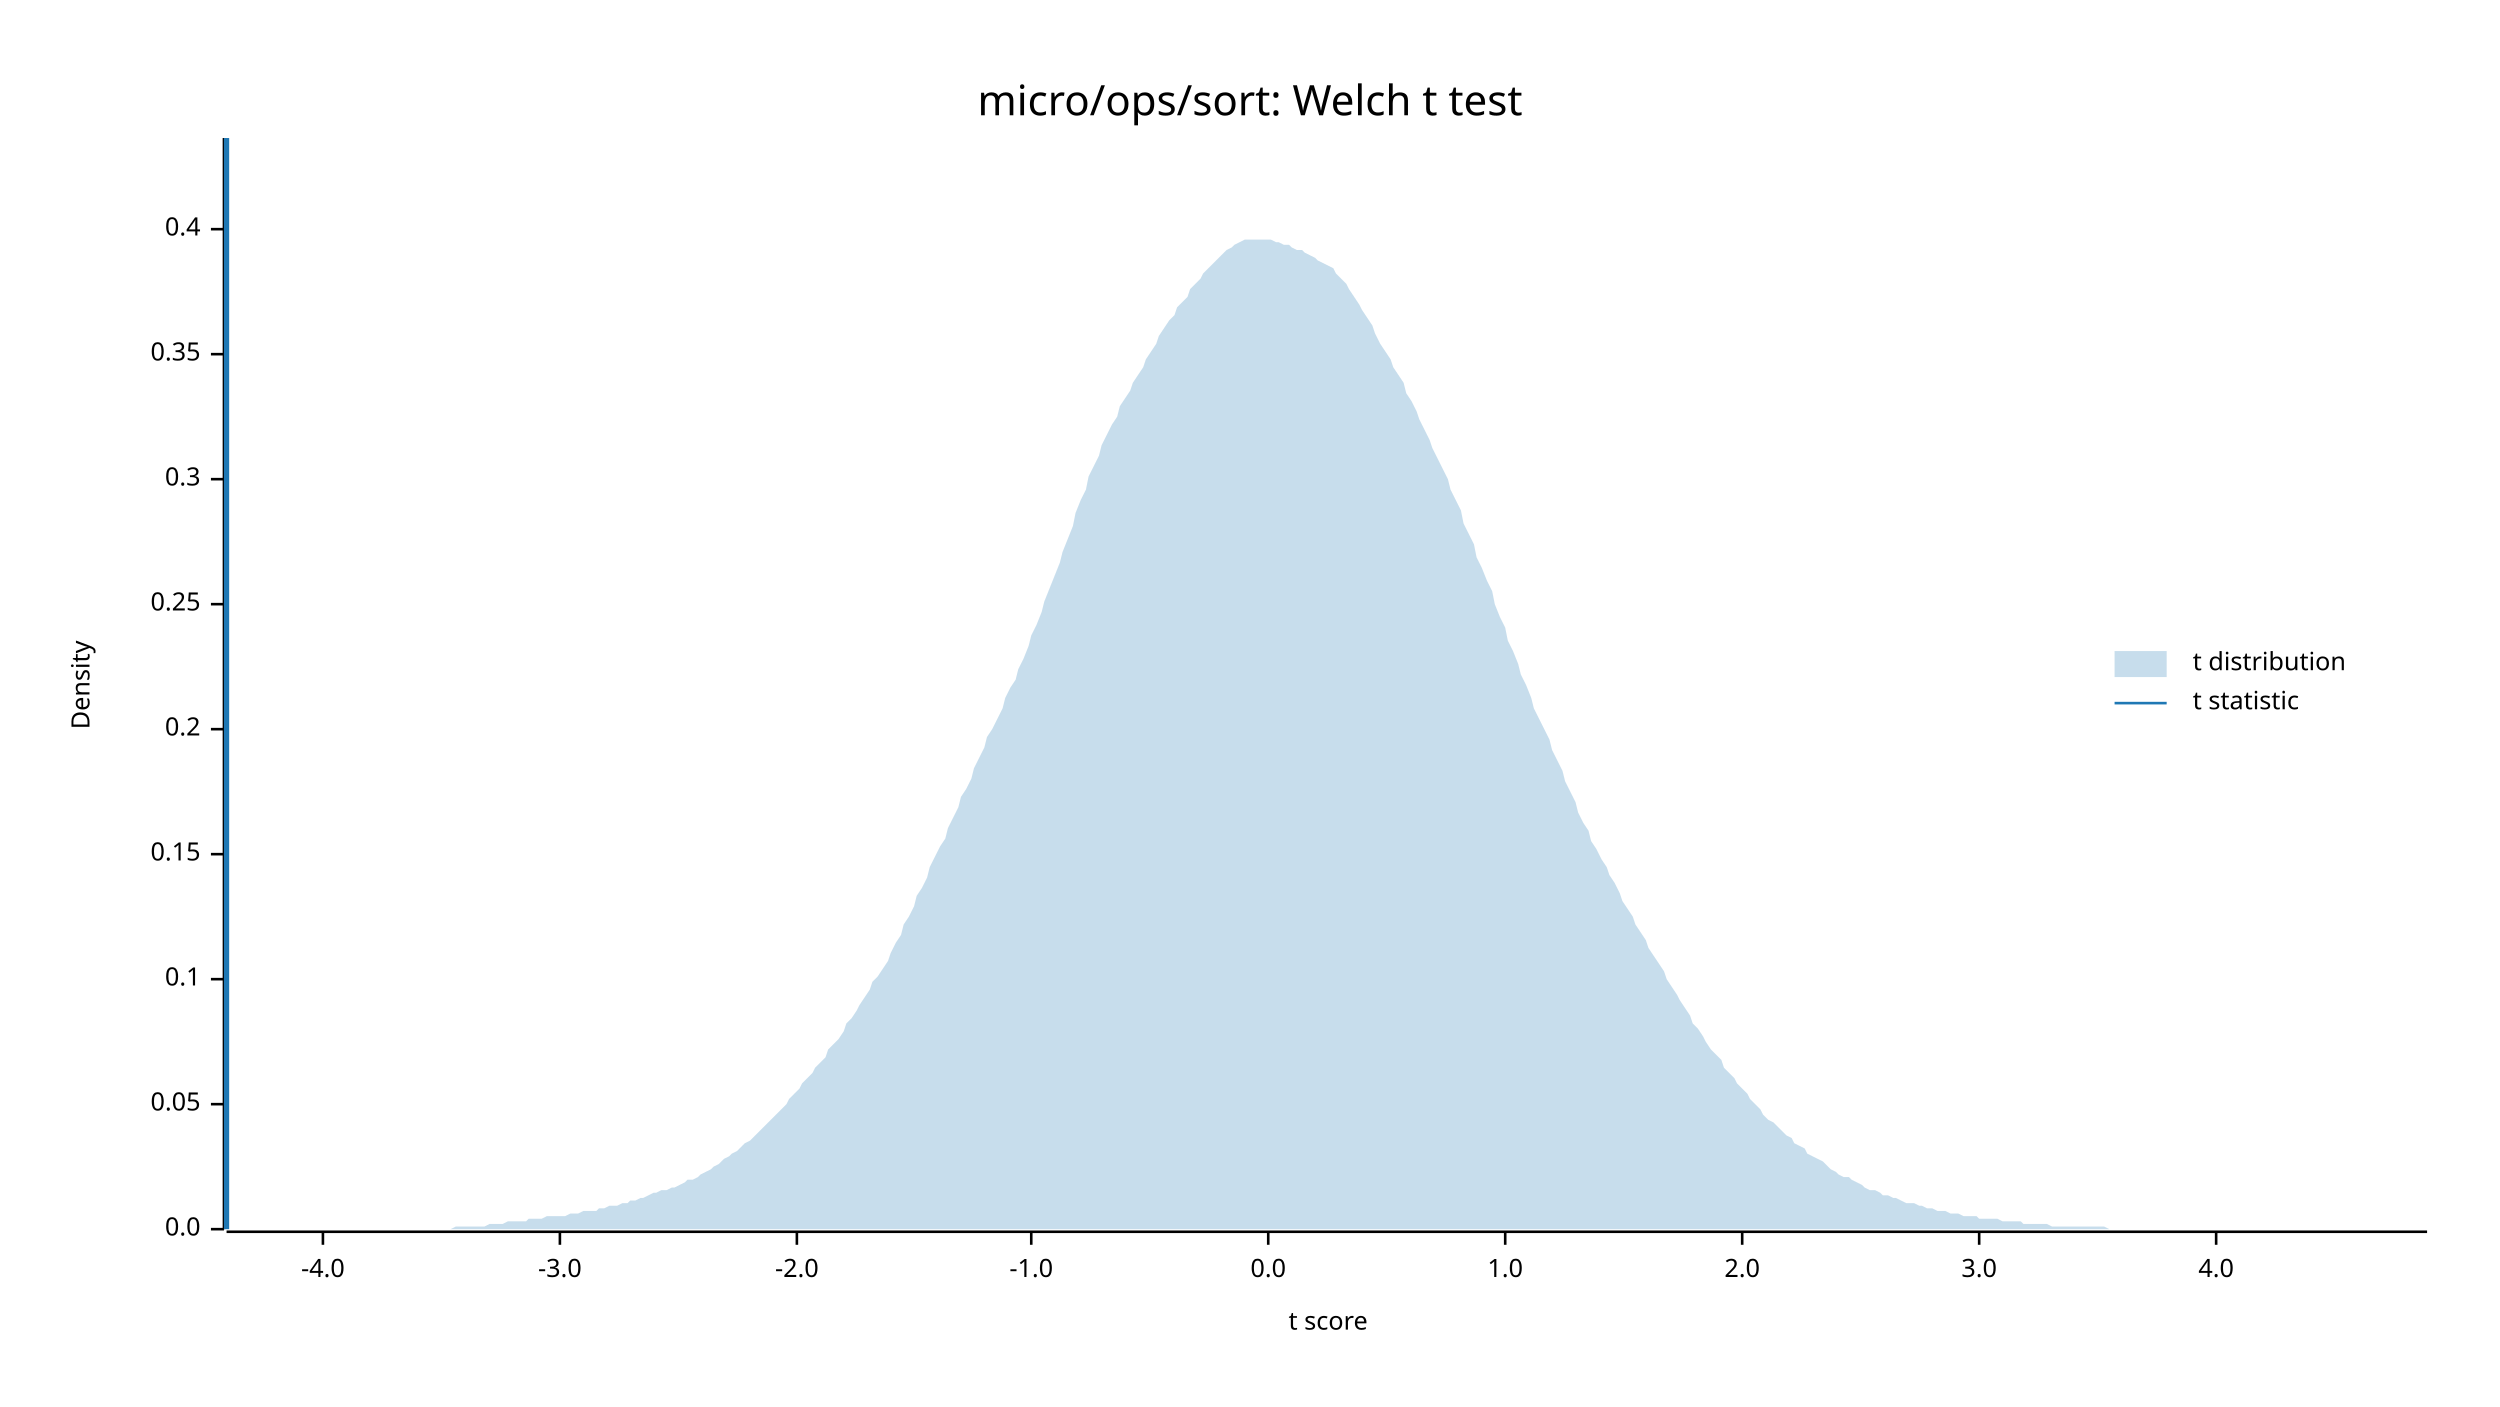
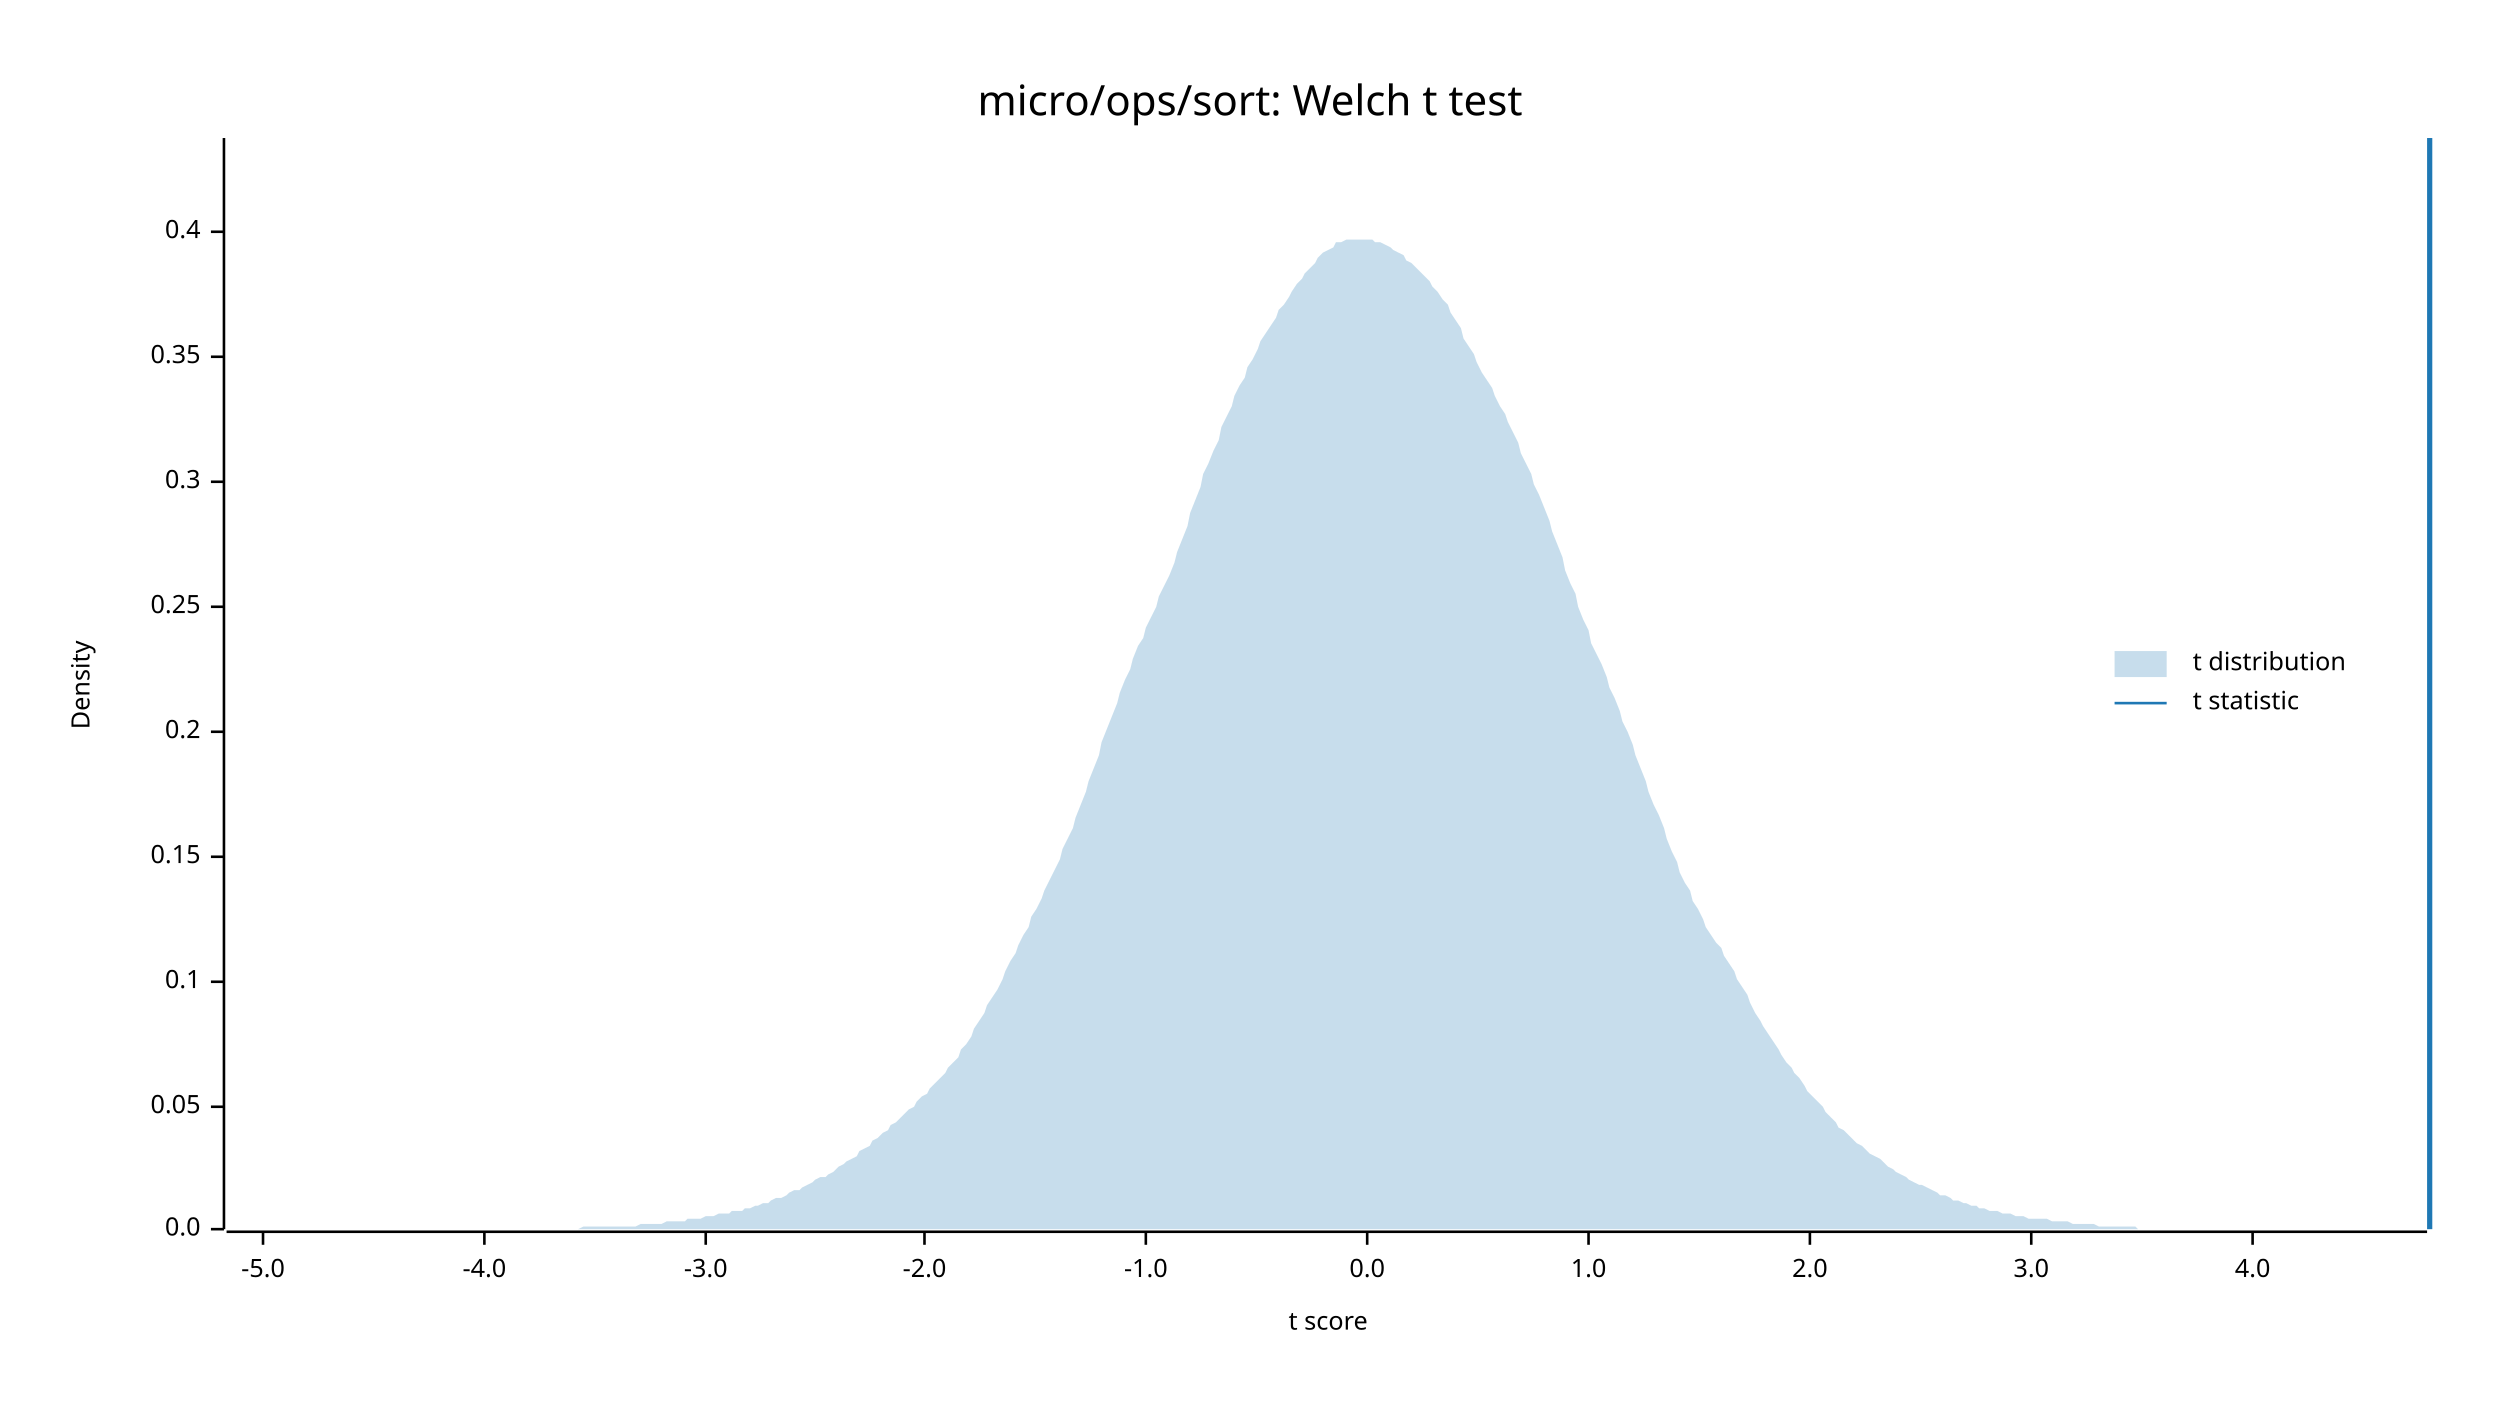
<svg xmlns="http://www.w3.org/2000/svg" width="960" height="540" viewBox="0 0 960 540">
  <text x="480" y="32" dy="0.76em" text-anchor="middle" font-family="sans-serif" font-size="16.129" opacity="1" fill="#000000">
micro/ops/sort: Welch t test
</text>
  <text x="27" y="263" dy="0.76em" text-anchor="middle" font-family="sans-serif" font-size="9.677" opacity="1" fill="#000000" transform="rotate(270, 27, 263)">
Density
</text>
  <text x="510" y="513" dy="-0.5ex" text-anchor="middle" font-family="sans-serif" font-size="9.677" opacity="1" fill="#000000">
t score
</text>
  <polyline fill="none" opacity="1" stroke="#000000" stroke-width="1" points="86,53 86,472 " />
  <text x="77" y="472" dy="0.5ex" text-anchor="end" font-family="sans-serif" font-size="9.677" opacity="1" fill="#000000">
0.0
</text>
  <polyline fill="none" opacity="1" stroke="#000000" stroke-width="1" points="81,472 86,472 " />
-   <text x="77" y="424" dy="0.5ex" text-anchor="end" font-family="sans-serif" font-size="9.677" opacity="1" fill="#000000">
+   <text x="77" y="425" dy="0.5ex" text-anchor="end" font-family="sans-serif" font-size="9.677" opacity="1" fill="#000000">
0.05
</text>
-   <polyline fill="none" opacity="1" stroke="#000000" stroke-width="1" points="81,424 86,424 " />
-   <text x="77" y="376" dy="0.5ex" text-anchor="end" font-family="sans-serif" font-size="9.677" opacity="1" fill="#000000">
+   <polyline fill="none" opacity="1" stroke="#000000" stroke-width="1" points="81,425 86,425 " />
+   <text x="77" y="377" dy="0.5ex" text-anchor="end" font-family="sans-serif" font-size="9.677" opacity="1" fill="#000000">
0.1
</text>
-   <polyline fill="none" opacity="1" stroke="#000000" stroke-width="1" points="81,376 86,376 " />
-   <text x="77" y="328" dy="0.5ex" text-anchor="end" font-family="sans-serif" font-size="9.677" opacity="1" fill="#000000">
+   <polyline fill="none" opacity="1" stroke="#000000" stroke-width="1" points="81,377 86,377 " />
+   <text x="77" y="329" dy="0.5ex" text-anchor="end" font-family="sans-serif" font-size="9.677" opacity="1" fill="#000000">
0.15
</text>
-   <polyline fill="none" opacity="1" stroke="#000000" stroke-width="1" points="81,328 86,328 " />
-   <text x="77" y="280" dy="0.5ex" text-anchor="end" font-family="sans-serif" font-size="9.677" opacity="1" fill="#000000">
+   <polyline fill="none" opacity="1" stroke="#000000" stroke-width="1" points="81,329 86,329 " />
+   <text x="77" y="281" dy="0.5ex" text-anchor="end" font-family="sans-serif" font-size="9.677" opacity="1" fill="#000000">
0.2
</text>
-   <polyline fill="none" opacity="1" stroke="#000000" stroke-width="1" points="81,280 86,280 " />
-   <text x="77" y="232" dy="0.5ex" text-anchor="end" font-family="sans-serif" font-size="9.677" opacity="1" fill="#000000">
+   <polyline fill="none" opacity="1" stroke="#000000" stroke-width="1" points="81,281 86,281 " />
+   <text x="77" y="233" dy="0.5ex" text-anchor="end" font-family="sans-serif" font-size="9.677" opacity="1" fill="#000000">
0.25
</text>
-   <polyline fill="none" opacity="1" stroke="#000000" stroke-width="1" points="81,232 86,232 " />
-   <text x="77" y="184" dy="0.5ex" text-anchor="end" font-family="sans-serif" font-size="9.677" opacity="1" fill="#000000">
+   <polyline fill="none" opacity="1" stroke="#000000" stroke-width="1" points="81,233 86,233 " />
+   <text x="77" y="185" dy="0.5ex" text-anchor="end" font-family="sans-serif" font-size="9.677" opacity="1" fill="#000000">
0.3
</text>
-   <polyline fill="none" opacity="1" stroke="#000000" stroke-width="1" points="81,184 86,184 " />
-   <text x="77" y="136" dy="0.5ex" text-anchor="end" font-family="sans-serif" font-size="9.677" opacity="1" fill="#000000">
+   <polyline fill="none" opacity="1" stroke="#000000" stroke-width="1" points="81,185 86,185 " />
+   <text x="77" y="137" dy="0.5ex" text-anchor="end" font-family="sans-serif" font-size="9.677" opacity="1" fill="#000000">
0.35
</text>
-   <polyline fill="none" opacity="1" stroke="#000000" stroke-width="1" points="81,136 86,136 " />
-   <text x="77" y="88" dy="0.5ex" text-anchor="end" font-family="sans-serif" font-size="9.677" opacity="1" fill="#000000">
+   <polyline fill="none" opacity="1" stroke="#000000" stroke-width="1" points="81,137 86,137 " />
+   <text x="77" y="89" dy="0.5ex" text-anchor="end" font-family="sans-serif" font-size="9.677" opacity="1" fill="#000000">
0.4
</text>
-   <polyline fill="none" opacity="1" stroke="#000000" stroke-width="1" points="81,88 86,88 " />
+   <polyline fill="none" opacity="1" stroke="#000000" stroke-width="1" points="81,89 86,89 " />
  <polyline fill="none" opacity="1" stroke="#000000" stroke-width="1" points="87,473 932,473 " />
-   <text x="124" y="483" dy="0.76em" text-anchor="middle" font-family="sans-serif" font-size="9.677" opacity="1" fill="#000000">
+   <text x="101" y="483" dy="0.76em" text-anchor="middle" font-family="sans-serif" font-size="9.677" opacity="1" fill="#000000">
+ -5.0
+ </text>
+   <polyline fill="none" opacity="1" stroke="#000000" stroke-width="1" points="101,473 101,478 " />
+   <text x="186" y="483" dy="0.76em" text-anchor="middle" font-family="sans-serif" font-size="9.677" opacity="1" fill="#000000">
-4.0
</text>
-   <polyline fill="none" opacity="1" stroke="#000000" stroke-width="1" points="124,473 124,478 " />
-   <text x="215" y="483" dy="0.76em" text-anchor="middle" font-family="sans-serif" font-size="9.677" opacity="1" fill="#000000">
+   <polyline fill="none" opacity="1" stroke="#000000" stroke-width="1" points="186,473 186,478 " />
+   <text x="271" y="483" dy="0.76em" text-anchor="middle" font-family="sans-serif" font-size="9.677" opacity="1" fill="#000000">
-3.0
</text>
-   <polyline fill="none" opacity="1" stroke="#000000" stroke-width="1" points="215,473 215,478 " />
-   <text x="306" y="483" dy="0.76em" text-anchor="middle" font-family="sans-serif" font-size="9.677" opacity="1" fill="#000000">
+   <polyline fill="none" opacity="1" stroke="#000000" stroke-width="1" points="271,473 271,478 " />
+   <text x="355" y="483" dy="0.76em" text-anchor="middle" font-family="sans-serif" font-size="9.677" opacity="1" fill="#000000">
-2.0
</text>
-   <polyline fill="none" opacity="1" stroke="#000000" stroke-width="1" points="306,473 306,478 " />
-   <text x="396" y="483" dy="0.76em" text-anchor="middle" font-family="sans-serif" font-size="9.677" opacity="1" fill="#000000">
+   <polyline fill="none" opacity="1" stroke="#000000" stroke-width="1" points="355,473 355,478 " />
+   <text x="440" y="483" dy="0.76em" text-anchor="middle" font-family="sans-serif" font-size="9.677" opacity="1" fill="#000000">
-1.0
</text>
-   <polyline fill="none" opacity="1" stroke="#000000" stroke-width="1" points="396,473 396,478 " />
-   <text x="487" y="483" dy="0.76em" text-anchor="middle" font-family="sans-serif" font-size="9.677" opacity="1" fill="#000000">
+   <polyline fill="none" opacity="1" stroke="#000000" stroke-width="1" points="440,473 440,478 " />
+   <text x="525" y="483" dy="0.76em" text-anchor="middle" font-family="sans-serif" font-size="9.677" opacity="1" fill="#000000">
0.0
</text>
-   <polyline fill="none" opacity="1" stroke="#000000" stroke-width="1" points="487,473 487,478 " />
-   <text x="578" y="483" dy="0.76em" text-anchor="middle" font-family="sans-serif" font-size="9.677" opacity="1" fill="#000000">
+   <polyline fill="none" opacity="1" stroke="#000000" stroke-width="1" points="525,473 525,478 " />
+   <text x="610" y="483" dy="0.76em" text-anchor="middle" font-family="sans-serif" font-size="9.677" opacity="1" fill="#000000">
1.0
</text>
-   <polyline fill="none" opacity="1" stroke="#000000" stroke-width="1" points="578,473 578,478 " />
-   <text x="669" y="483" dy="0.76em" text-anchor="middle" font-family="sans-serif" font-size="9.677" opacity="1" fill="#000000">
+   <polyline fill="none" opacity="1" stroke="#000000" stroke-width="1" points="610,473 610,478 " />
+   <text x="695" y="483" dy="0.76em" text-anchor="middle" font-family="sans-serif" font-size="9.677" opacity="1" fill="#000000">
2.0
</text>
-   <polyline fill="none" opacity="1" stroke="#000000" stroke-width="1" points="669,473 669,478 " />
-   <text x="760" y="483" dy="0.76em" text-anchor="middle" font-family="sans-serif" font-size="9.677" opacity="1" fill="#000000">
+   <polyline fill="none" opacity="1" stroke="#000000" stroke-width="1" points="695,473 695,478 " />
+   <text x="780" y="483" dy="0.76em" text-anchor="middle" font-family="sans-serif" font-size="9.677" opacity="1" fill="#000000">
3.0
</text>
-   <polyline fill="none" opacity="1" stroke="#000000" stroke-width="1" points="760,473 760,478 " />
-   <text x="851" y="483" dy="0.76em" text-anchor="middle" font-family="sans-serif" font-size="9.677" opacity="1" fill="#000000">
+   <polyline fill="none" opacity="1" stroke="#000000" stroke-width="1" points="780,473 780,478 " />
+   <text x="865" y="483" dy="0.76em" text-anchor="middle" font-family="sans-serif" font-size="9.677" opacity="1" fill="#000000">
4.0
</text>
-   <polyline fill="none" opacity="1" stroke="#000000" stroke-width="1" points="851,473 851,478 " />
-   <polygon opacity="0.25" fill="#1F78B4" points="87,472 88,472 90,472 92,472 93,472 95,472 97,472 98,472 100,472 102,472 103,472 105,472 107,472 109,472 110,472 112,472 114,472 115,472 117,472 119,472 120,472 122,472 124,472 125,472 127,472 129,472 131,472 132,472 134,472 136,472 137,472 139,472 141,472 142,472 144,472 146,472 147,472 149,472 151,472 153,472 154,472 156,472 158,472 159,472 161,472 163,472 164,472 166,472 168,472 169,472 171,472 173,472 175,471 176,471 178,471 180,471 181,471 183,471 185,471 186,471 188,470 190,470 191,470 193,470 195,469 197,469 198,469 200,469 202,469 203,468 205,468 207,468 208,468 210,467 212,467 214,467 215,467 217,467 219,466 220,466 222,466 224,465 225,465 227,465 229,465 230,464 232,464 234,463 236,463 237,463 239,462 241,462 242,461 244,461 246,460 247,460 249,459 251,458 252,458 254,457 256,457 258,456 259,456 261,455 263,454 264,453 266,453 268,452 269,451 271,450 273,449 274,448 276,447 278,445 280,444 281,443 283,442 285,440 286,439 288,438 290,436 291,435 293,433 295,431 296,430 298,428 300,426 302,424 303,422 305,420 307,418 308,416 310,414 312,412 313,410 315,408 317,406 318,403 320,401 322,399 324,396 325,393 327,391 329,388 330,386 332,383 334,380 335,377 337,375 339,372 341,369 342,366 344,362 346,359 347,355 349,352 351,348 352,344 354,341 356,337 357,333 359,329 361,325 363,322 364,318 366,314 368,310 369,306 371,303 373,299 374,295 376,291 378,287 379,283 381,280 383,276 385,272 386,268 388,264 390,261 391,257 393,253 395,248 396,244 398,240 400,235 401,231 403,226 405,221 407,216 408,212 410,207 412,202 413,197 415,192 417,188 418,183 420,179 422,175 423,171 425,167 427,163 429,160 430,156 432,153 434,150 435,147 437,144 439,141 440,138 442,135 444,132 445,129 447,126 449,123 451,121 452,118 454,116 456,114 457,111 459,109 461,107 462,105 464,103 466,101 468,99 469,98 471,96 473,95 474,94 476,93 478,92 479,92 481,92 483,92 484,92 486,92 488,92 490,93 491,93 493,94 495,94 496,95 498,96 500,96 501,97 503,98 505,99 506,100 508,101 510,102 512,103 513,105 515,107 517,109 518,111 520,114 522,117 523,119 525,122 527,125 528,128 530,132 532,135 534,138 535,141 537,144 539,147 540,151 542,154 544,158 545,161 547,165 549,169 550,172 552,176 554,180 556,184 557,188 559,192 561,196 562,201 564,205 566,209 567,214 569,218 571,223 573,227 574,232 576,237 578,241 579,246 581,250 583,255 584,259 586,263 588,268 589,272 591,276 593,280 595,284 596,288 598,292 600,296 601,300 603,304 605,308 606,312 608,316 610,319 611,323 613,326 615,330 617,333 618,336 620,339 622,343 623,346 625,349 627,352 628,355 630,358 632,361 633,364 635,367 637,370 639,373 640,376 642,379 644,382 645,384 647,387 649,390 650,393 652,395 654,398 655,400 657,403 659,405 661,407 662,410 664,412 666,414 667,416 669,418 671,420 672,422 674,424 676,426 677,428 679,430 681,431 683,433 684,434 686,436 688,437 689,439 691,440 693,441 694,443 696,444 698,445 700,446 701,447 703,449 705,450 706,451 708,452 710,452 711,453 713,454 715,455 716,456 718,457 720,457 722,458 723,459 725,459 727,460 728,460 730,461 732,462 733,462 735,462 737,463 738,463 740,464 742,464 744,465 745,465 747,465 749,466 750,466 752,466 754,467 755,467 757,467 759,467 760,468 762,468 764,468 766,468 767,468 769,469 771,469 772,469 774,469 776,469 777,470 779,470 781,470 782,470 784,470 786,470 788,471 789,471 791,471 793,471 794,471 796,471 798,471 799,471 801,471 803,471 804,471 806,471 808,471 810,472 811,472 813,472 815,472 816,472 818,472 820,472 821,472 823,472 825,472 827,472 828,472 830,472 832,472 833,472 835,472 837,472 838,472 840,472 842,472 843,472 845,472 847,472 849,472 850,472 852,472 854,472 855,472 857,472 859,472 860,472 862,472 864,472 865,472 867,472 869,472 871,472 872,472 874,472 876,472 877,472 879,472 881,472 882,472 884,472 886,472 887,472 889,472 891,472 893,472 894,472 896,472 898,472 899,472 901,472 903,472 904,472 906,472 908,472 909,472 911,472 913,472 915,472 916,472 918,472 920,472 921,472 923,472 925,472 926,472 928,472 930,472 932,472 932,472 87,472 " />
-   <polyline fill="none" opacity="1" stroke="#1F78B4" stroke-width="2" points="87,472 87,53 " />
+   <polyline fill="none" opacity="1" stroke="#000000" stroke-width="1" points="865,473 865,478 " />
+   <polygon opacity="0.25" fill="#1F78B4" points="87,472 88,472 90,472 92,472 93,472 95,472 97,472 98,472 100,472 102,472 103,472 105,472 107,472 109,472 110,472 112,472 114,472 115,472 117,472 119,472 120,472 122,472 124,472 125,472 127,472 129,472 131,472 132,472 134,472 136,472 137,472 139,472 141,472 142,472 144,472 146,472 147,472 149,472 151,472 153,472 154,472 156,472 158,472 159,472 161,472 163,472 164,472 166,472 168,472 169,472 171,472 173,472 175,472 176,472 178,472 180,472 181,472 183,472 185,472 186,472 188,472 190,472 191,472 193,472 195,472 197,472 198,472 200,472 202,472 203,472 205,472 207,472 208,472 210,472 212,472 214,472 215,472 217,472 219,472 220,472 222,472 224,471 225,471 227,471 229,471 230,471 232,471 234,471 236,471 237,471 239,471 241,471 242,471 244,471 246,470 247,470 249,470 251,470 252,470 254,470 256,469 258,469 259,469 261,469 263,469 264,468 266,468 268,468 269,468 271,467 273,467 274,467 276,466 278,466 280,466 281,465 283,465 285,465 286,464 288,464 290,463 291,463 293,462 295,462 296,461 298,460 300,460 302,459 303,458 305,457 307,457 308,456 310,455 312,454 313,453 315,452 317,452 318,451 320,450 322,448 324,447 325,446 327,445 329,444 330,442 332,441 334,440 335,438 337,437 339,435 341,434 342,432 344,431 346,429 347,428 349,426 351,425 352,423 354,421 356,420 357,418 359,416 361,414 363,412 364,410 366,408 368,406 369,403 371,401 373,398 374,395 376,392 378,389 379,386 381,383 383,380 385,376 386,373 388,369 390,366 391,363 393,359 395,356 396,352 398,349 400,345 401,342 403,338 405,334 407,330 408,326 410,322 412,318 413,314 415,309 417,304 418,300 420,295 422,290 423,285 425,280 427,275 429,270 430,266 432,261 434,257 435,253 437,248 439,245 440,241 442,237 444,233 445,229 447,225 449,221 451,216 452,212 454,207 456,202 457,197 459,192 461,187 462,182 464,178 466,173 468,169 469,164 471,160 473,156 474,152 476,148 478,145 479,141 481,138 483,134 484,131 486,128 488,125 490,122 491,119 493,117 495,114 496,112 498,109 500,107 501,105 503,103 505,101 506,99 508,97 510,96 512,95 513,93 515,93 517,92 518,92 520,92 522,92 523,92 525,92 527,92 528,93 530,93 532,94 534,95 535,96 537,97 539,98 540,100 542,101 544,103 545,104 547,106 549,108 550,110 552,112 554,115 556,117 557,120 559,123 561,126 562,130 564,133 566,136 567,139 569,143 571,146 573,149 574,152 576,156 578,159 579,162 581,166 583,170 584,174 586,178 588,182 589,186 591,190 593,195 595,200 596,204 598,209 600,214 601,219 603,224 605,228 606,233 608,238 610,242 611,247 613,251 615,255 617,260 618,264 620,268 622,273 623,277 625,281 627,286 628,290 630,295 632,300 633,304 635,309 637,313 639,318 640,322 642,327 644,331 645,335 647,339 649,342 650,346 652,349 654,353 655,356 657,359 659,362 661,364 662,367 664,370 666,373 667,376 669,379 671,382 672,385 674,389 676,392 677,394 679,397 681,400 683,403 684,405 686,408 688,410 689,412 691,414 693,417 694,419 696,421 698,423 700,425 701,427 703,429 705,431 706,433 708,434 710,436 711,437 713,439 715,440 716,441 718,443 720,444 722,445 723,446 725,448 727,449 728,450 730,451 732,452 733,453 735,454 737,455 738,455 740,456 742,457 744,458 745,459 747,459 749,460 750,461 752,461 754,462 755,462 757,463 759,463 760,464 762,464 764,465 766,465 767,465 769,466 771,466 772,466 774,467 776,467 777,467 779,468 781,468 782,468 784,468 786,468 788,469 789,469 791,469 793,469 794,469 796,470 798,470 799,470 801,470 803,470 804,470 806,471 808,471 810,471 811,471 813,471 815,471 816,471 818,471 820,471 821,472 823,472 825,472 827,472 828,472 830,472 832,472 833,472 835,472 837,472 838,472 840,472 842,472 843,472 845,472 847,472 849,472 850,472 852,472 854,472 855,472 857,472 859,472 860,472 862,472 864,472 865,472 867,472 869,472 871,472 872,472 874,472 876,472 877,472 879,472 881,472 882,472 884,472 886,472 887,472 889,472 891,472 893,472 894,472 896,472 898,472 899,472 901,472 903,472 904,472 906,472 908,472 909,472 911,472 913,472 915,472 916,472 918,472 920,472 921,472 923,472 925,472 926,472 928,472 930,472 932,472 932,472 87,472 " />
+   <polyline fill="none" opacity="1" stroke="#1F78B4" stroke-width="2" points="933,472 933,53 " />
  <text x="842" y="250" dy="0.76em" text-anchor="start" font-family="sans-serif" font-size="9.677" opacity="1" fill="#000000">
t distribution
</text>
  <text x="842" y="265" dy="0.76em" text-anchor="start" font-family="sans-serif" font-size="9.677" opacity="1" fill="#000000">
t statistic
</text>
  <rect x="812" y="250" width="20" height="10" opacity="0.25" fill="#1F78B4" stroke="none" />
  <polyline fill="none" opacity="1" stroke="#1F78B4" stroke-width="1" points="812,270 832,270 " />
</svg>
